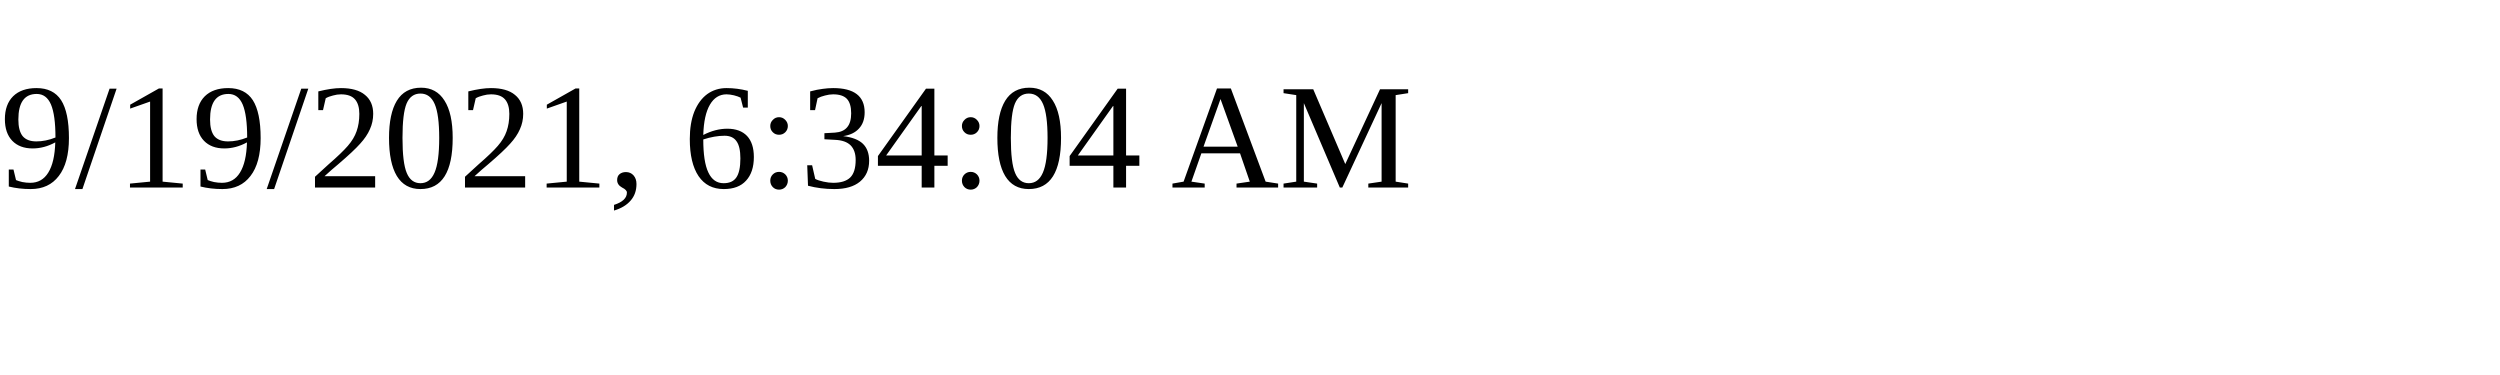
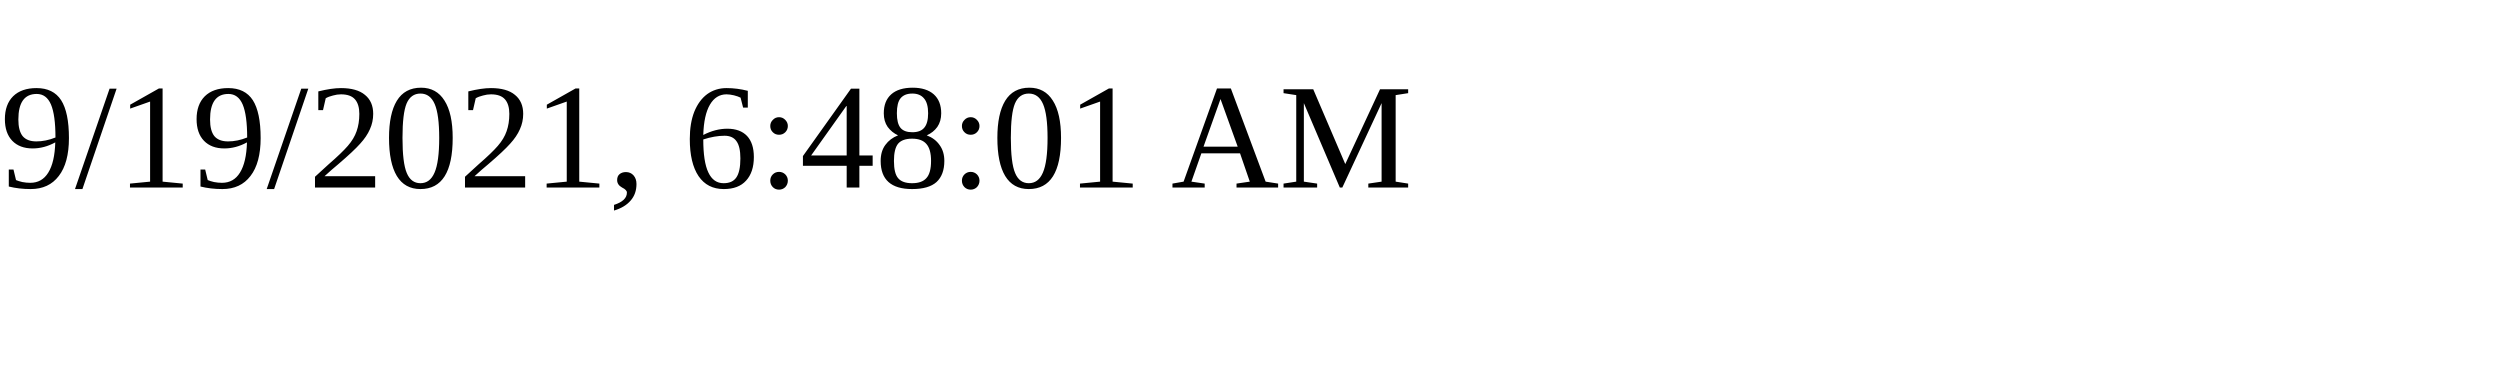
<svg xmlns="http://www.w3.org/2000/svg" height="30" width="200">
-   <text x="0" y="15">9/19/2021, 6:34:04 AM</text>
+   <text x="0" y="15">9/19/2021, 6:48:01 AM</text>
</svg>
